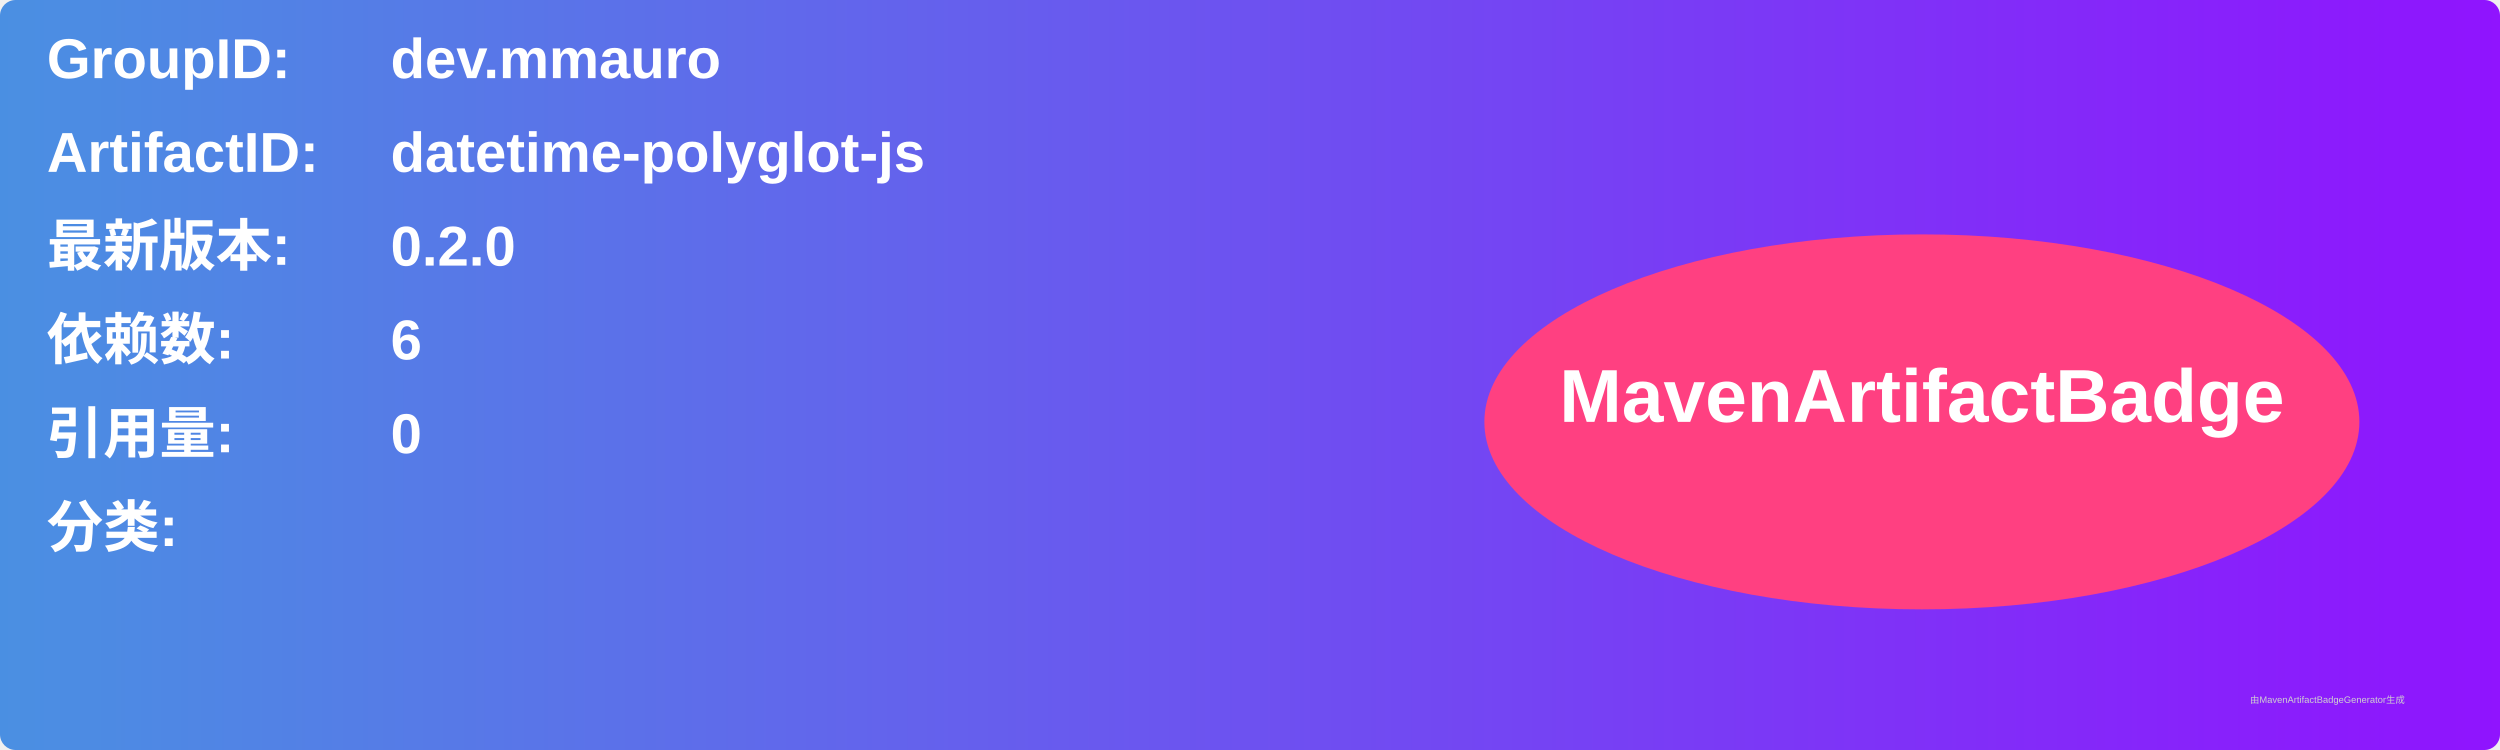
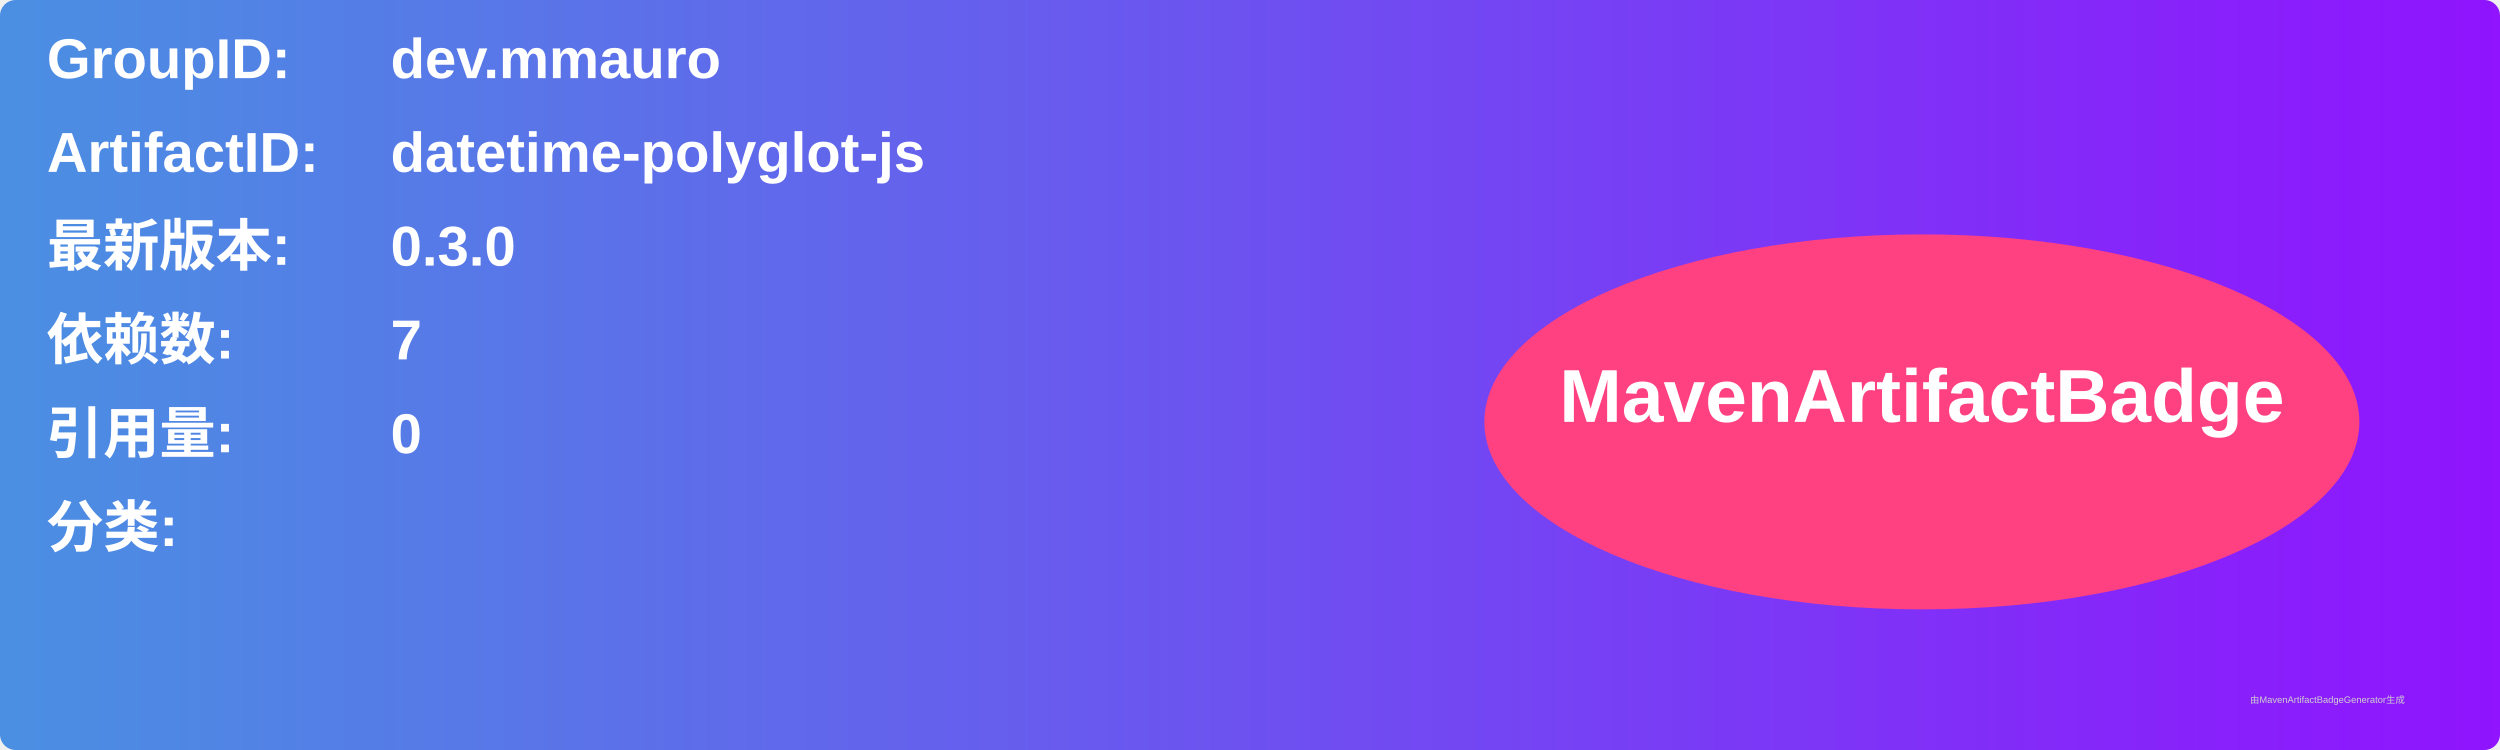
<svg xmlns="http://www.w3.org/2000/svg" width="800" height="240" viewBox="0 0 800 240">
  <linearGradient id="grad" x1="0%" y1="0%" x2="100%" y2="0%">
    <stop offset="0%" stop-color="#4a90e2" />
    <stop offset="100%" stop-color="#9013fe" />
  </linearGradient>
  <rect width="100%" height="100%" rx="5" ry="5" fill="url(#grad)" />
  <g transform="translate(15, 15)">
    <text x="0" y="10" font-family="Arial" font-size="18" fill="white" font-weight="bold" width="260">GroupID:</text>
    <text x="110" y="10" font-family="Arial" font-size="18" fill="white" font-weight="bold" width="460">dev.mmauro</text>
    <text x="0" y="40" font-family="Arial" font-size="18" fill="white" font-weight="bold" width="260">ArtifactID:</text>
    <text x="110" y="40" font-family="Arial" font-size="18" fill="white" font-weight="bold" width="460">datetime-polyglot-js</text>
    <text x="0" y="70" font-family="Arial" font-size="18" fill="white" font-weight="bold">最新版本:</text>
    <text x="110" y="70" font-family="Arial" font-size="18" fill="white" font-weight="bold">
-       <tspan font-weight="bold">0.2.0</tspan>
+       <tspan font-weight="bold">0.3.0</tspan>
    </text>
    <text x="0" y="100" font-family="Arial" font-size="18" fill="white" font-weight="bold">依赖数: </text>
    <text x="110" y="100" font-family="Arial" font-size="18" fill="white">
-       <tspan font-weight="bold">6</tspan>
+       <tspan font-weight="bold">7</tspan>
    </text>
    <text x="0" y="130" font-family="Arial" font-size="18" fill="white" font-weight="bold">引用量: </text>
    <text x="110" y="130" font-family="Arial" font-size="18" fill="white">
      <tspan font-weight="bold">0</tspan>
    </text>
    <text x="0" y="160" font-family="Arial" font-size="18" fill="white" font-weight="bold">分类:</text>
    <text x="10" y="190" font-family="Arial" font-size="10" fill="white">
      <tspan font-weight="bold" />
    </text>
    <ellipse cx="600" cy="120" rx="140" ry="60" fill="#ff4081" />
    <text x="600" y="120" text-anchor="middle" font-family="Arial" font-size="24" fill="white" font-weight="bold">MavenArtifactBadge</text>
  </g>
  <text x="720" y="225" font-family="Arial" font-size="3" fill="#d0d0d0">由MavenArtifactBadgeGenerator生成</text>
</svg>
